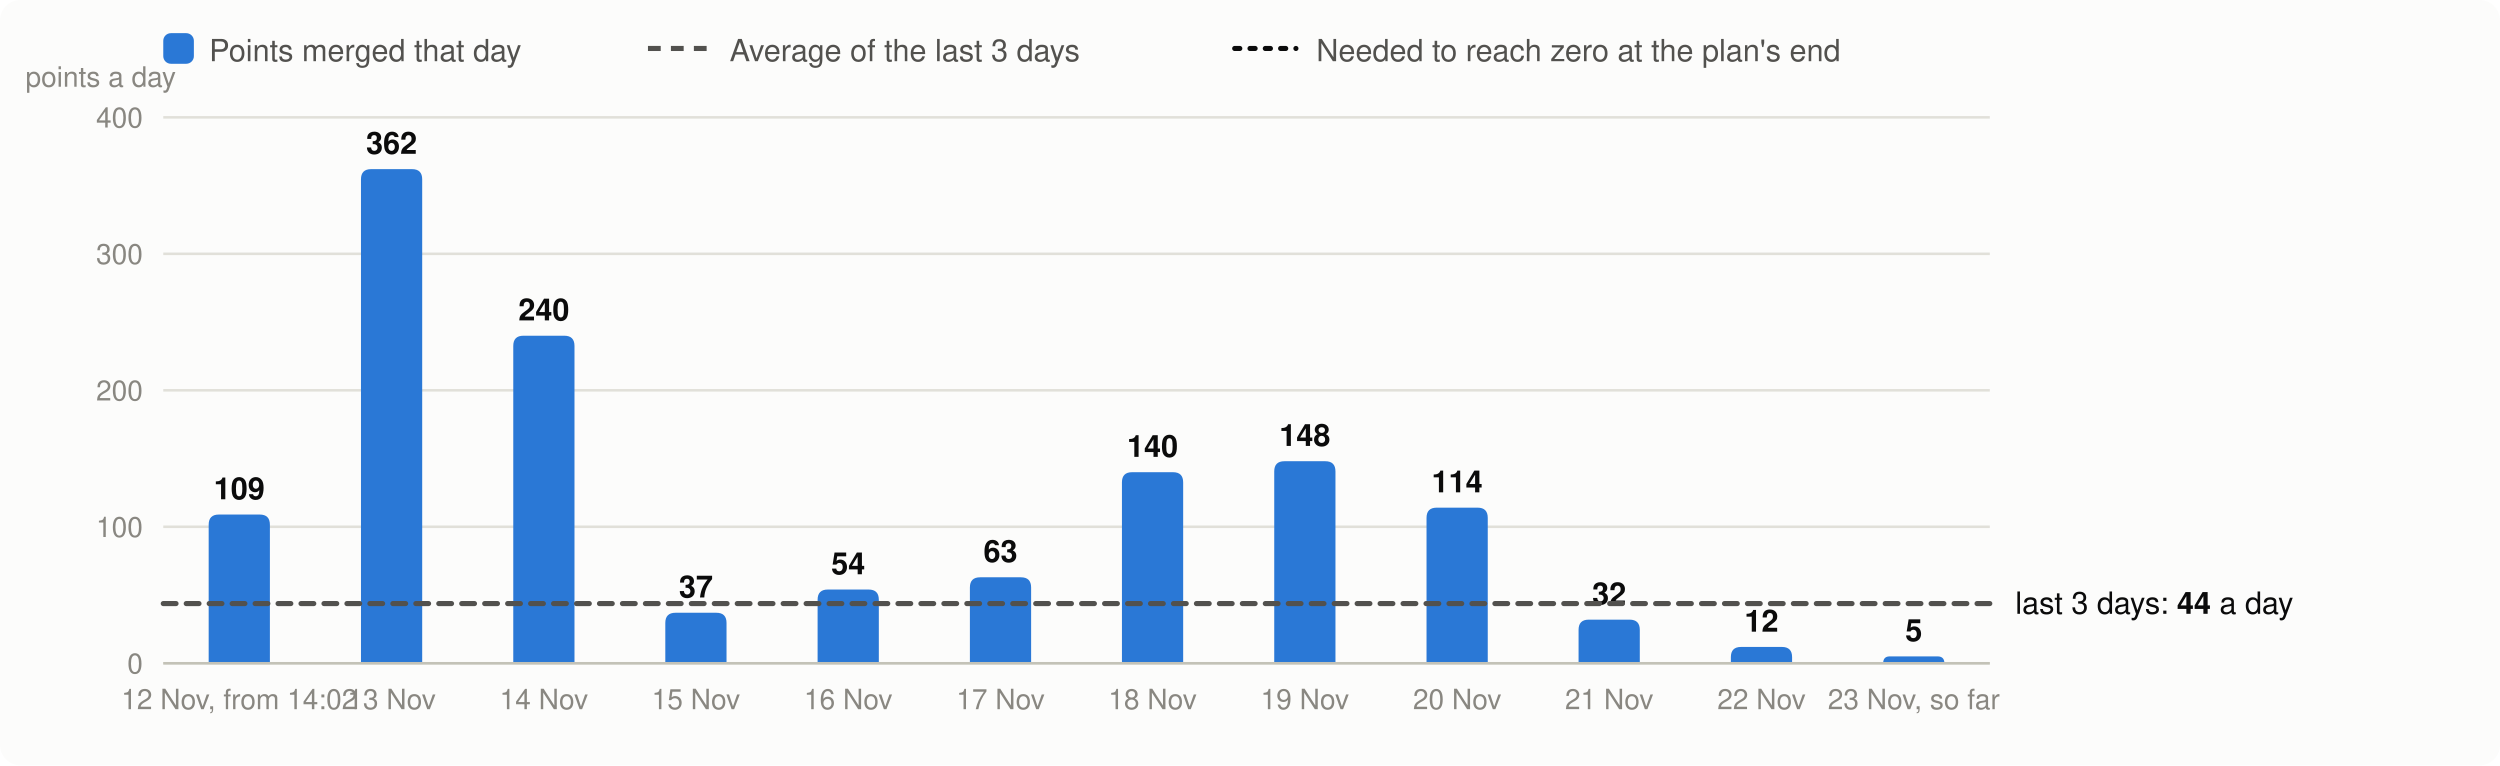
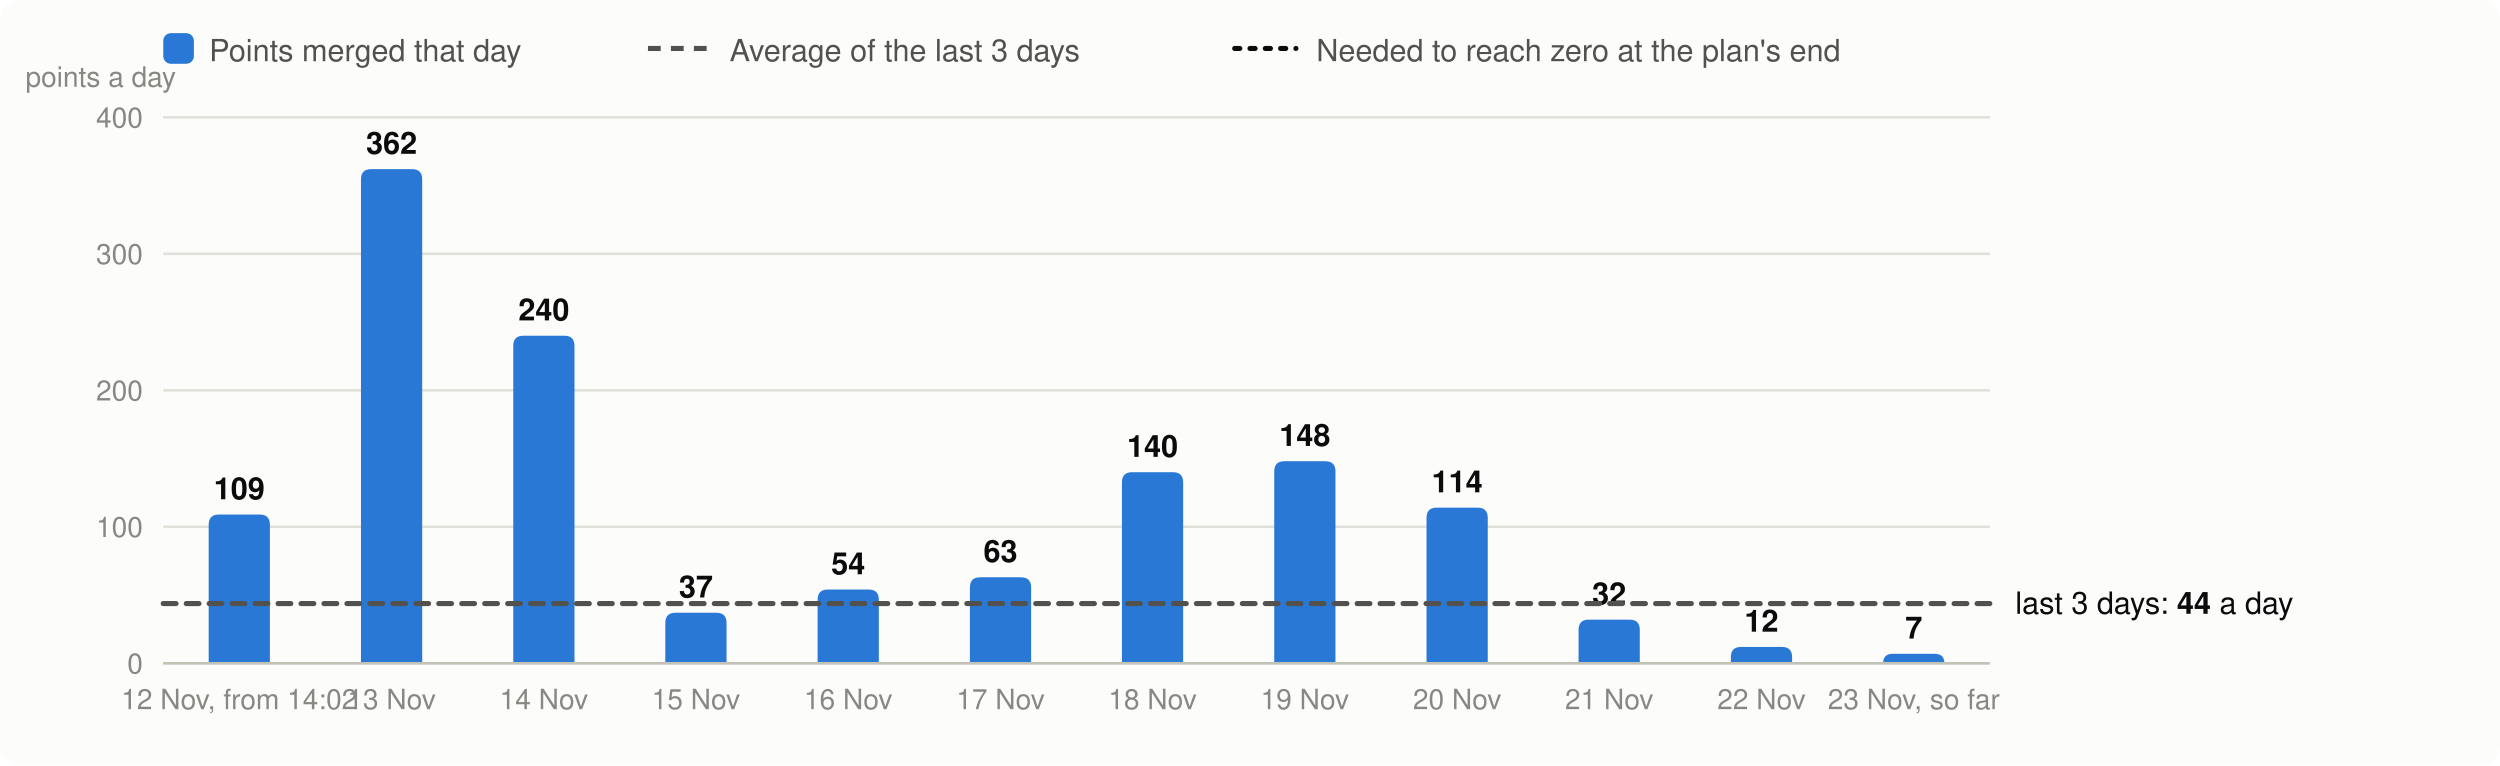
<svg xmlns="http://www.w3.org/2000/svg" viewBox="0 0 980 300" width="980" height="300" font-family="system-ui,-apple-system,Segoe UI,Helvetica,Arial,sans-serif" font-size="13" role="img" aria-label="Velocity: story points merged per day, the 3-day average and the velocity needed">
  <rect width="980" height="300" rx="8" fill="#fcfcfb" />
  <rect x="64" y="13" width="12" height="12" rx="3" fill="#2a78d6" />
  <text x="82" y="24" fill="#52514e" font-size="12">Points merged that day</text>
  <line x1="254" x2="278" y1="19" y2="19" stroke="#52514e" stroke-width="2" stroke-dasharray="5 4" />
  <text x="286" y="24" fill="#52514e" font-size="12">Average of the last 3 days</text>
  <line x1="484" x2="508" y1="19" y2="19" stroke="#0b0b0b" stroke-width="2" stroke-dasharray="2 4" stroke-linecap="round" />
  <text x="516" y="24" fill="#52514e" font-size="12">Needed to reach zero at the plan's end</text>
  <line x1="64" x2="780" y1="260.0" y2="260.0" stroke="#e1e0d9" />
  <text x="56" y="264.0" text-anchor="end" fill="#898781" font-size="11">0</text>
  <line x1="64" x2="780" y1="206.5" y2="206.5" stroke="#e1e0d9" />
  <text x="56" y="210.5" text-anchor="end" fill="#898781" font-size="11">100</text>
  <line x1="64" x2="780" y1="153.0" y2="153.0" stroke="#e1e0d9" />
  <text x="56" y="157.0" text-anchor="end" fill="#898781" font-size="11">200</text>
  <line x1="64" x2="780" y1="99.5" y2="99.5" stroke="#e1e0d9" />
  <text x="56" y="103.5" text-anchor="end" fill="#898781" font-size="11">300</text>
  <line x1="64" x2="780" y1="46.0" y2="46.0" stroke="#e1e0d9" />
  <text x="56" y="50.0" text-anchor="end" fill="#898781" font-size="11">400</text>
  <text x="10" y="34" fill="#898781" font-size="11">points a day</text>
  <path d="M81.8,260.0V205.7Q81.8,201.7 85.8,201.7H101.8Q105.8,201.7 105.8,205.7V260.0Z" fill="#2a78d6" />
  <text x="93.8" y="195.7" text-anchor="middle" fill="#0b0b0b" font-size="12" font-weight="600">109</text>
  <text x="93.8" y="278" text-anchor="middle" fill="#898781" font-size="11">12 Nov, from 14:02</text>
  <path d="M141.5,260.0V70.3Q141.5,66.3 145.5,66.3H161.5Q165.5,66.3 165.5,70.3V260.0Z" fill="#2a78d6" />
  <text x="153.5" y="60.3" text-anchor="middle" fill="#0b0b0b" font-size="12" font-weight="600">362</text>
  <text x="153.5" y="278" text-anchor="middle" fill="#898781" font-size="11">13 Nov</text>
  <path d="M201.2,260.0V135.6Q201.2,131.6 205.2,131.6H221.2Q225.2,131.6 225.2,135.6V260.0Z" fill="#2a78d6" />
  <text x="213.2" y="125.6" text-anchor="middle" fill="#0b0b0b" font-size="12" font-weight="600">240</text>
  <text x="213.2" y="278" text-anchor="middle" fill="#898781" font-size="11">14 Nov</text>
  <path d="M260.8,260.0V244.2Q260.8,240.2 264.8,240.2H280.8Q284.8,240.2 284.8,244.2V260.0Z" fill="#2a78d6" />
  <text x="272.8" y="234.2" text-anchor="middle" fill="#0b0b0b" font-size="12" font-weight="600">37</text>
  <text x="272.8" y="278" text-anchor="middle" fill="#898781" font-size="11">15 Nov</text>
  <path d="M320.5,260.0V235.1Q320.5,231.1 324.5,231.1H340.5Q344.5,231.1 344.5,235.1V260.0Z" fill="#2a78d6" />
  <text x="332.5" y="225.1" text-anchor="middle" fill="#0b0b0b" font-size="12" font-weight="600">54</text>
  <text x="332.5" y="278" text-anchor="middle" fill="#898781" font-size="11">16 Nov</text>
  <path d="M380.2,260.0V230.3Q380.2,226.3 384.2,226.3H400.2Q404.2,226.3 404.2,230.3V260.0Z" fill="#2a78d6" />
  <text x="392.2" y="220.3" text-anchor="middle" fill="#0b0b0b" font-size="12" font-weight="600">63</text>
  <text x="392.2" y="278" text-anchor="middle" fill="#898781" font-size="11">17 Nov</text>
  <path d="M439.8,260.0V189.1Q439.8,185.1 443.8,185.1H459.8Q463.8,185.1 463.8,189.1V260.0Z" fill="#2a78d6" />
  <text x="451.8" y="179.1" text-anchor="middle" fill="#0b0b0b" font-size="12" font-weight="600">140</text>
  <text x="451.8" y="278" text-anchor="middle" fill="#898781" font-size="11">18 Nov</text>
  <path d="M499.5,260.0V184.8Q499.5,180.8 503.5,180.8H519.5Q523.5,180.8 523.5,184.8V260.0Z" fill="#2a78d6" />
  <text x="511.5" y="174.8" text-anchor="middle" fill="#0b0b0b" font-size="12" font-weight="600">148</text>
  <text x="511.5" y="278" text-anchor="middle" fill="#898781" font-size="11">19 Nov</text>
  <path d="M559.2,260.0V203.0Q559.2,199.0 563.2,199.0H579.2Q583.2,199.0 583.2,203.0V260.0Z" fill="#2a78d6" />
  <text x="571.2" y="193.0" text-anchor="middle" fill="#0b0b0b" font-size="12" font-weight="600">114</text>
  <text x="571.2" y="278" text-anchor="middle" fill="#898781" font-size="11">20 Nov</text>
  <path d="M618.8,260.0V246.9Q618.8,242.9 622.8,242.9H638.8Q642.8,242.9 642.8,246.9V260.0Z" fill="#2a78d6" />
  <text x="630.8" y="236.9" text-anchor="middle" fill="#0b0b0b" font-size="12" font-weight="600">32</text>
  <text x="630.8" y="278" text-anchor="middle" fill="#898781" font-size="11">21 Nov</text>
  <path d="M678.5,260.0V257.6Q678.5,253.6 682.5,253.6H698.5Q702.5,253.6 702.5,257.6V260.0Z" fill="#2a78d6" />
  <text x="690.5" y="247.6" text-anchor="middle" fill="#0b0b0b" font-size="12" font-weight="600">12</text>
  <text x="690.5" y="278" text-anchor="middle" fill="#898781" font-size="11">22 Nov</text>
-   <path d="M738.2,260.0V260.0Q738.2,257.3 740.8,257.3H759.5Q762.2,257.3 762.2,260.0V260.0Z" fill="#2a78d6" />
-   <text x="750.2" y="251.3" text-anchor="middle" fill="#0b0b0b" font-size="12" font-weight="600">5</text>
+   <path d="M738.2,260.0V260.0Q738.2,256.3 741.9,256.3H758.4Q762.2,256.3 762.2,260.0V260.0Z" fill="#2a78d6" />
+   <text x="750.2" y="250.3" text-anchor="middle" fill="#0b0b0b" font-size="12" font-weight="600">7</text>
  <text x="750.2" y="278" text-anchor="middle" fill="#898781" font-size="11">23 Nov, so far</text>
  <line x1="64" x2="780" y1="260.0" y2="260.0" stroke="#c3c2b7" />
  <line x1="64" x2="780" y1="236.6" y2="236.6" stroke="#52514e" stroke-width="2" stroke-dasharray="5 4" stroke-linecap="round" />
  <text x="790" y="240.6" fill="#0b0b0b" font-size="12">last 3 days: <tspan font-weight="600">44</tspan> a day</text>
</svg>
